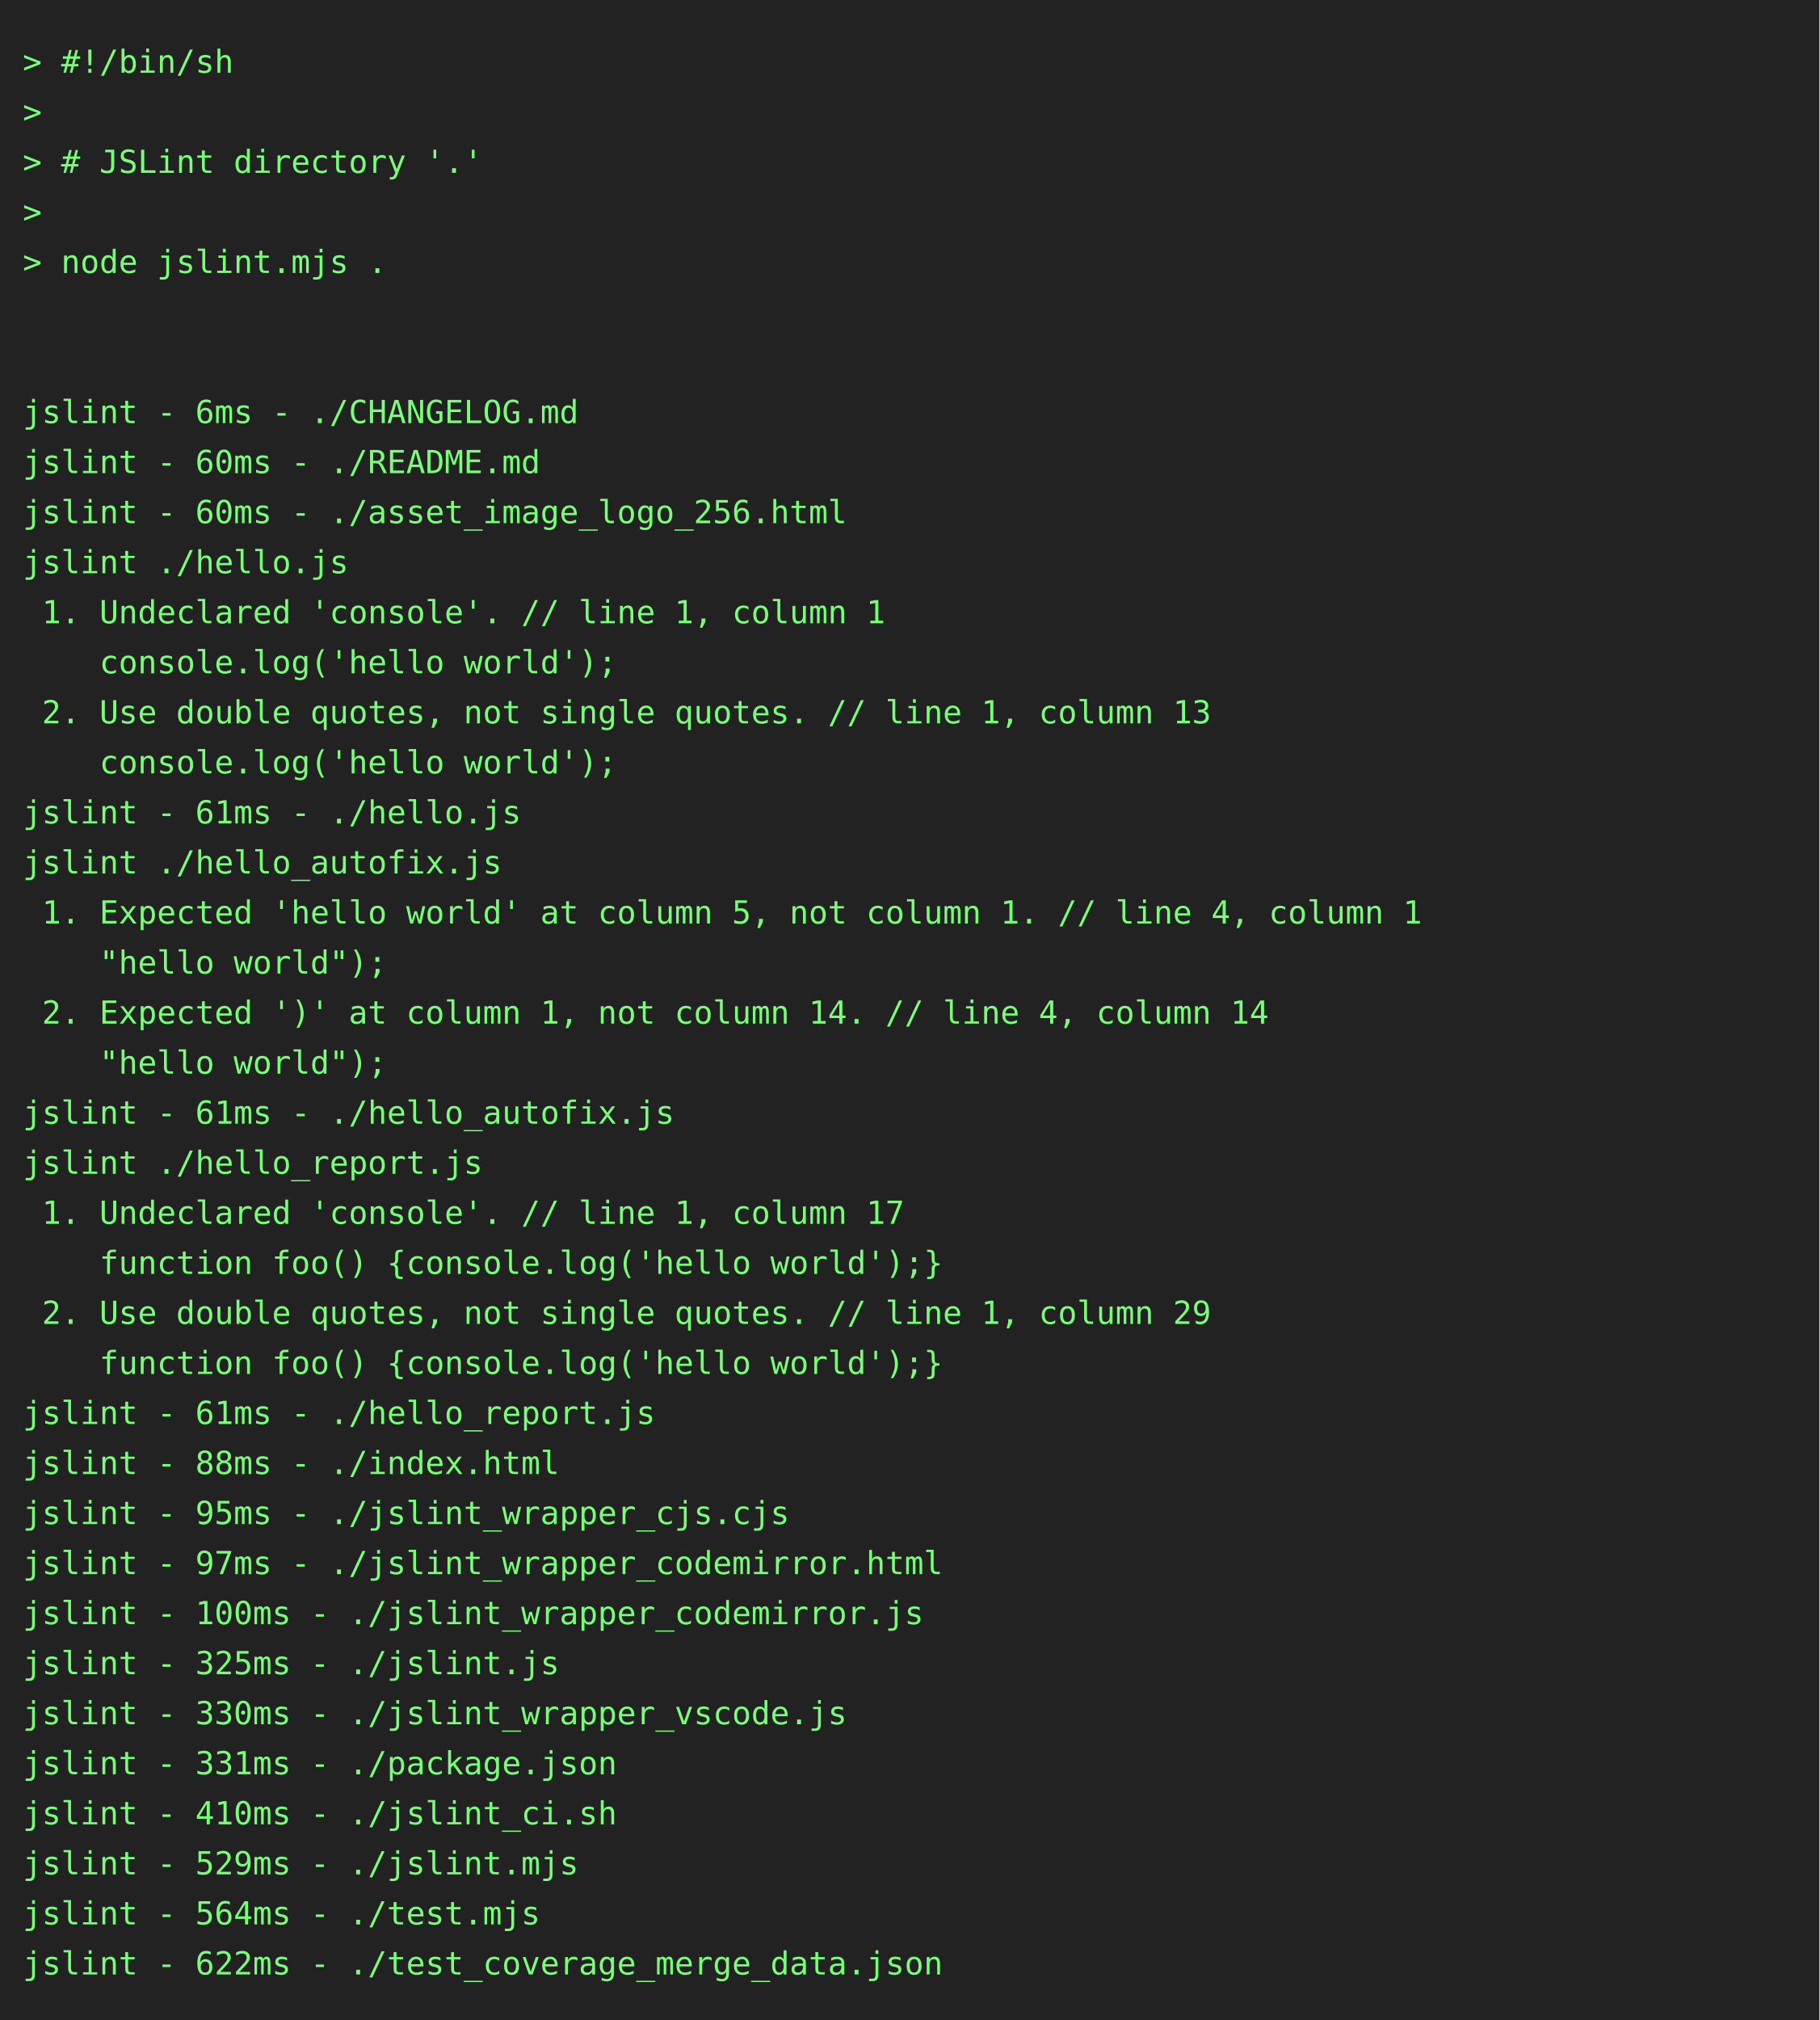
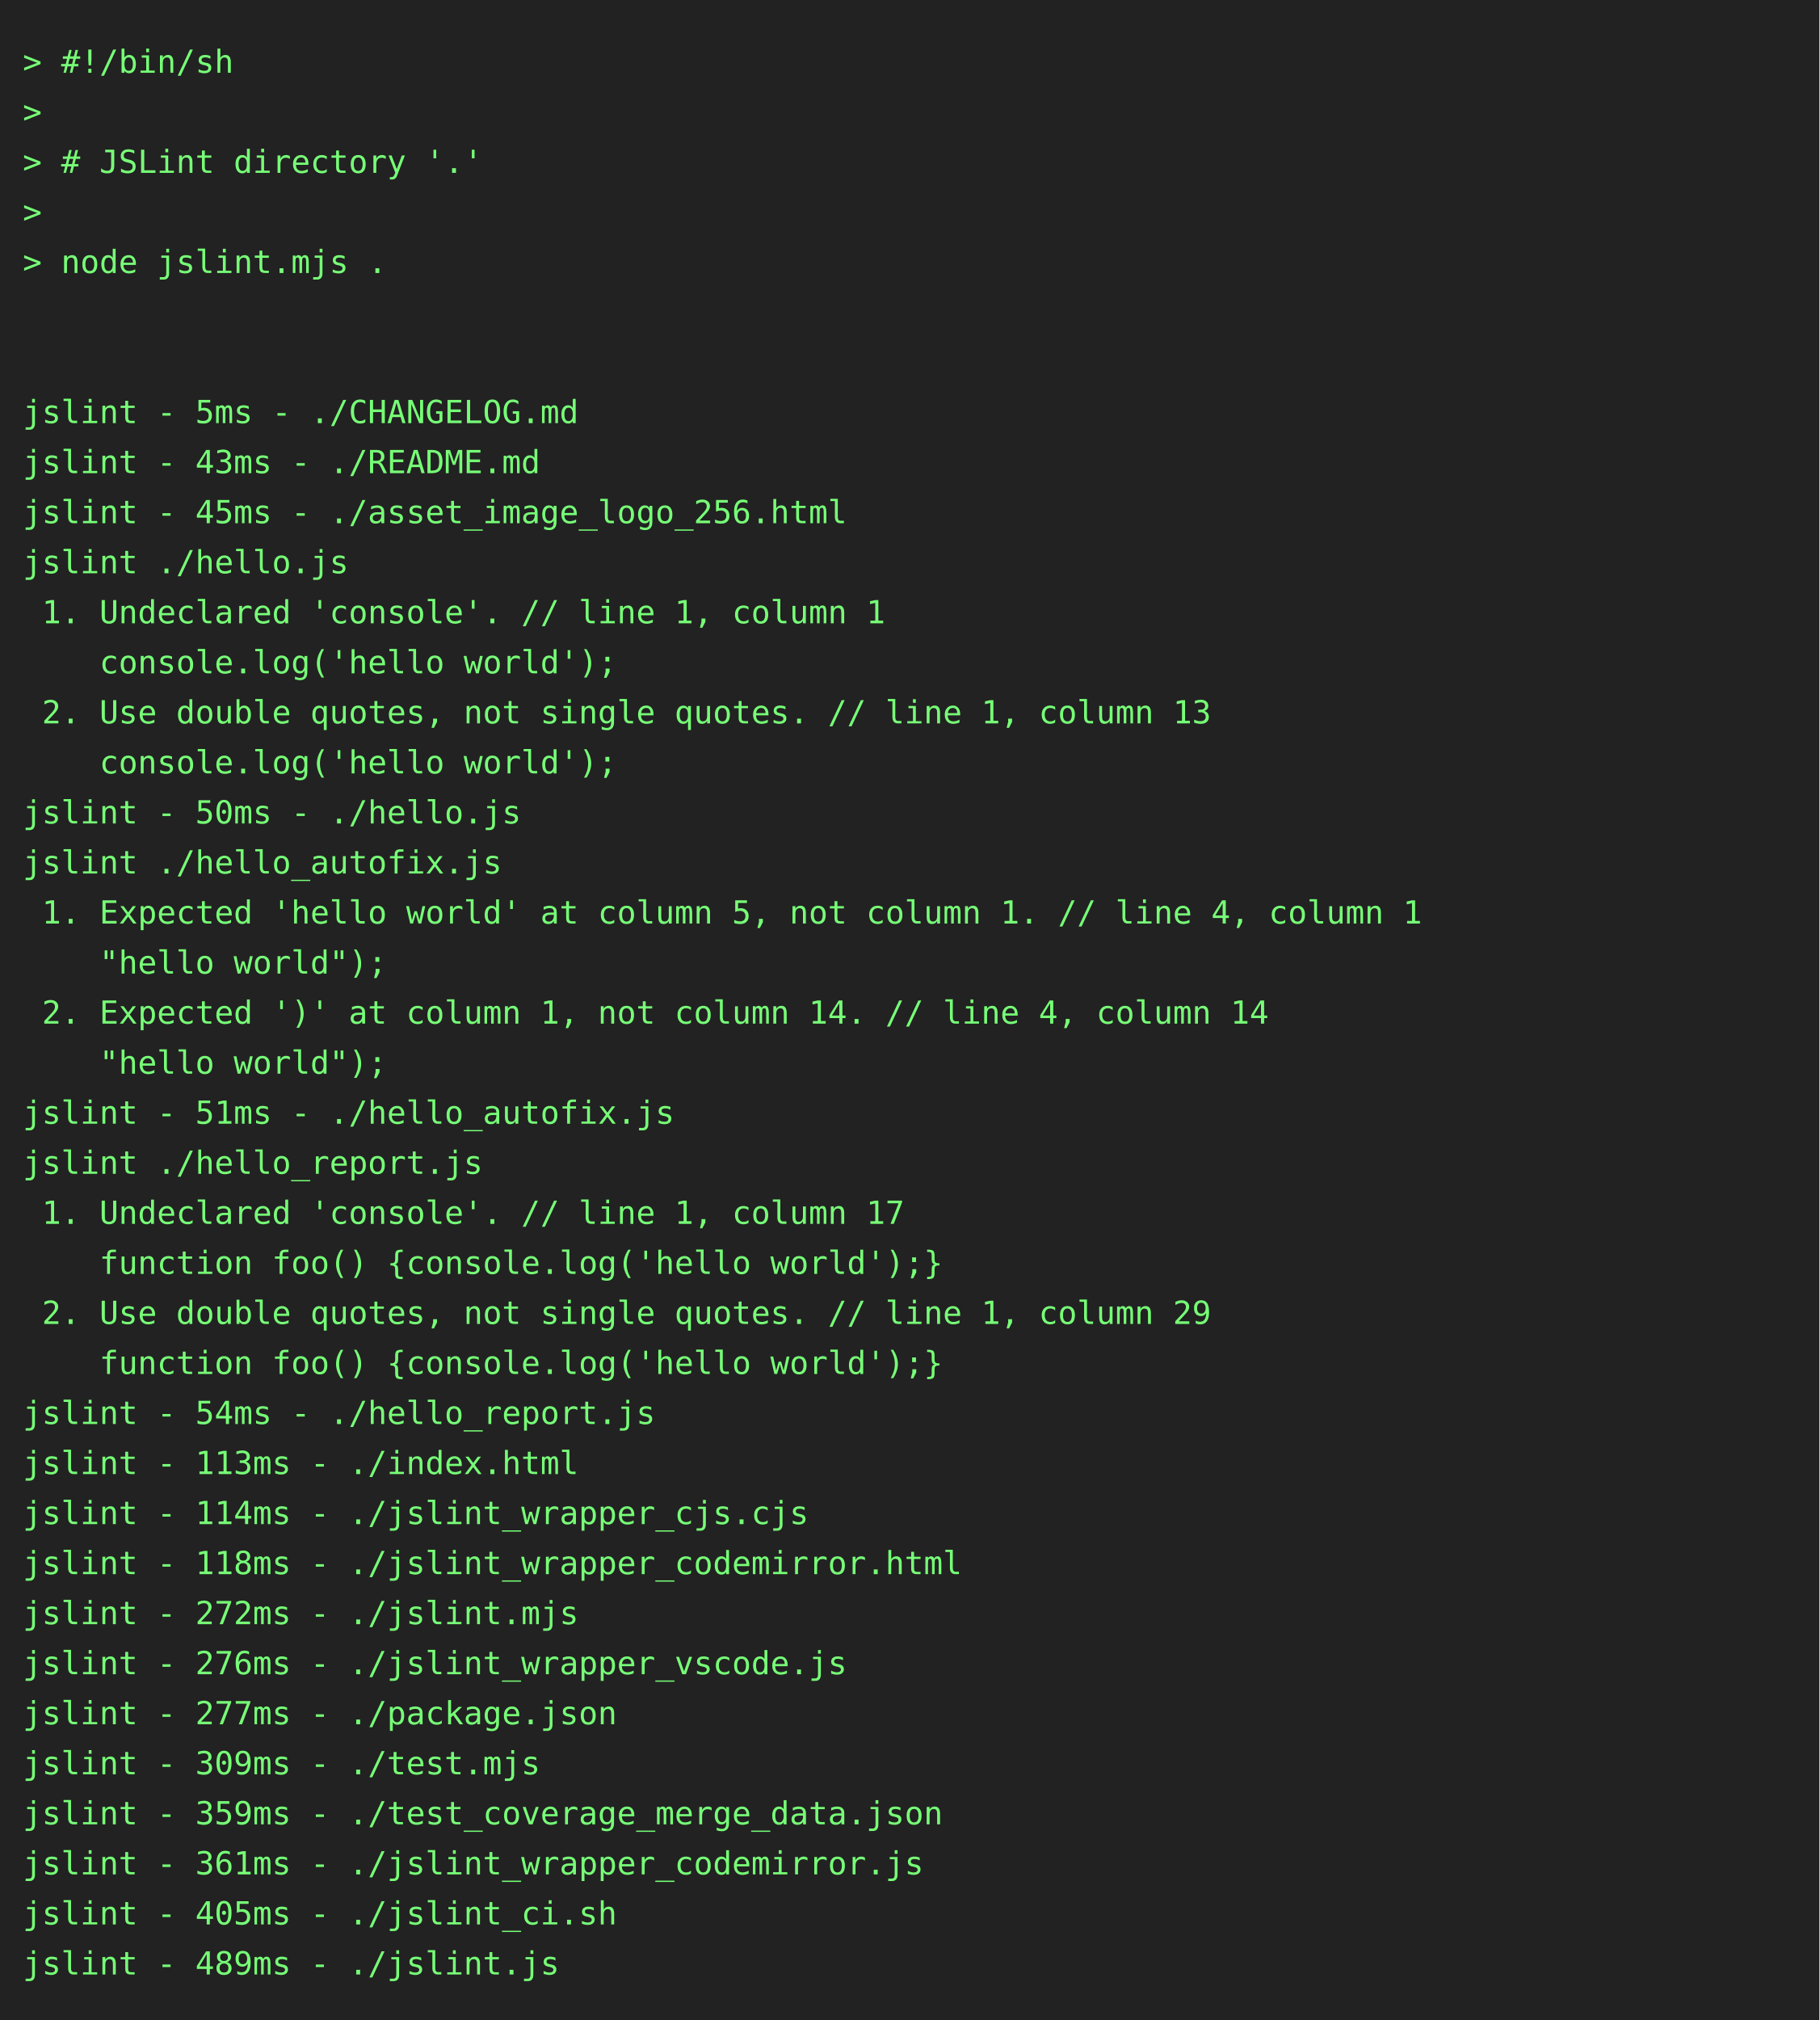
<svg xmlns="http://www.w3.org/2000/svg" height="888" width="800">
  <rect height="888" fill="#222" width="800" />
  <text fill="#7f7" font-family="consolas, menlo, monospace" font-size="14" xml:space="preserve">
    <tspan lengthAdjust="spacingAndGlyphs" textLength="768" x="10" y="32">&gt; #!/bin/sh                                                                                      </tspan>
    <tspan lengthAdjust="spacingAndGlyphs" textLength="768" x="10" y="54">&gt;                                                                                                </tspan>
    <tspan lengthAdjust="spacingAndGlyphs" textLength="768" x="10" y="76">&gt; # JSLint directory '.'                                                                         </tspan>
    <tspan lengthAdjust="spacingAndGlyphs" textLength="768" x="10" y="98">&gt;                                                                                                </tspan>
    <tspan lengthAdjust="spacingAndGlyphs" textLength="768" x="10" y="120">&gt; node jslint.mjs .                                                                              </tspan>
    <tspan lengthAdjust="spacingAndGlyphs" textLength="768" x="10" y="142">                                                                                                 </tspan>
    <tspan lengthAdjust="spacingAndGlyphs" textLength="768" x="10" y="164">                                                                                                 </tspan>
-     <tspan lengthAdjust="spacingAndGlyphs" textLength="768" x="10" y="186">jslint - 6ms - ./CHANGELOG.md                                                                    </tspan>
-     <tspan lengthAdjust="spacingAndGlyphs" textLength="768" x="10" y="208">jslint - 60ms - ./README.md                                                                      </tspan>
-     <tspan lengthAdjust="spacingAndGlyphs" textLength="768" x="10" y="230">jslint - 60ms - ./asset_image_logo_256.html                                                      </tspan>
+     <tspan lengthAdjust="spacingAndGlyphs" textLength="768" x="10" y="186">jslint - 5ms - ./CHANGELOG.md                                                                    </tspan>
+     <tspan lengthAdjust="spacingAndGlyphs" textLength="768" x="10" y="208">jslint - 43ms - ./README.md                                                                      </tspan>
+     <tspan lengthAdjust="spacingAndGlyphs" textLength="768" x="10" y="230">jslint - 45ms - ./asset_image_logo_256.html                                                      </tspan>
    <tspan lengthAdjust="spacingAndGlyphs" textLength="768" x="10" y="252">jslint ./hello.js                                                                                </tspan>
    <tspan lengthAdjust="spacingAndGlyphs" textLength="768" x="10" y="274"> 1. Undeclared 'console'. // line 1, column 1                                                    </tspan>
    <tspan lengthAdjust="spacingAndGlyphs" textLength="768" x="10" y="296">    console.log('hello world');                                                                  </tspan>
    <tspan lengthAdjust="spacingAndGlyphs" textLength="768" x="10" y="318"> 2. Use double quotes, not single quotes. // line 1, column 13                                   </tspan>
    <tspan lengthAdjust="spacingAndGlyphs" textLength="768" x="10" y="340">    console.log('hello world');                                                                  </tspan>
-     <tspan lengthAdjust="spacingAndGlyphs" textLength="768" x="10" y="362">jslint - 61ms - ./hello.js                                                                       </tspan>
+     <tspan lengthAdjust="spacingAndGlyphs" textLength="768" x="10" y="362">jslint - 50ms - ./hello.js                                                                       </tspan>
    <tspan lengthAdjust="spacingAndGlyphs" textLength="768" x="10" y="384">jslint ./hello_autofix.js                                                                        </tspan>
    <tspan lengthAdjust="spacingAndGlyphs" textLength="768" x="10" y="406"> 1. Expected 'hello world' at column 5, not column 1. // line 4, column 1                        </tspan>
    <tspan lengthAdjust="spacingAndGlyphs" textLength="768" x="10" y="428">    "hello world");                                                                              </tspan>
    <tspan lengthAdjust="spacingAndGlyphs" textLength="768" x="10" y="450"> 2. Expected ')' at column 1, not column 14. // line 4, column 14                                </tspan>
    <tspan lengthAdjust="spacingAndGlyphs" textLength="768" x="10" y="472">    "hello world");                                                                              </tspan>
-     <tspan lengthAdjust="spacingAndGlyphs" textLength="768" x="10" y="494">jslint - 61ms - ./hello_autofix.js                                                               </tspan>
+     <tspan lengthAdjust="spacingAndGlyphs" textLength="768" x="10" y="494">jslint - 51ms - ./hello_autofix.js                                                               </tspan>
    <tspan lengthAdjust="spacingAndGlyphs" textLength="768" x="10" y="516">jslint ./hello_report.js                                                                         </tspan>
    <tspan lengthAdjust="spacingAndGlyphs" textLength="768" x="10" y="538"> 1. Undeclared 'console'. // line 1, column 17                                                   </tspan>
    <tspan lengthAdjust="spacingAndGlyphs" textLength="768" x="10" y="560">    function foo() {console.log('hello world');}                                                 </tspan>
    <tspan lengthAdjust="spacingAndGlyphs" textLength="768" x="10" y="582"> 2. Use double quotes, not single quotes. // line 1, column 29                                   </tspan>
    <tspan lengthAdjust="spacingAndGlyphs" textLength="768" x="10" y="604">    function foo() {console.log('hello world');}                                                 </tspan>
-     <tspan lengthAdjust="spacingAndGlyphs" textLength="768" x="10" y="626">jslint - 61ms - ./hello_report.js                                                                </tspan>
-     <tspan lengthAdjust="spacingAndGlyphs" textLength="768" x="10" y="648">jslint - 88ms - ./index.html                                                                     </tspan>
-     <tspan lengthAdjust="spacingAndGlyphs" textLength="768" x="10" y="670">jslint - 95ms - ./jslint_wrapper_cjs.cjs                                                         </tspan>
-     <tspan lengthAdjust="spacingAndGlyphs" textLength="768" x="10" y="692">jslint - 97ms - ./jslint_wrapper_codemirror.html                                                 </tspan>
-     <tspan lengthAdjust="spacingAndGlyphs" textLength="768" x="10" y="714">jslint - 100ms - ./jslint_wrapper_codemirror.js                                                  </tspan>
-     <tspan lengthAdjust="spacingAndGlyphs" textLength="768" x="10" y="736">jslint - 325ms - ./jslint.js                                                                     </tspan>
-     <tspan lengthAdjust="spacingAndGlyphs" textLength="768" x="10" y="758">jslint - 330ms - ./jslint_wrapper_vscode.js                                                      </tspan>
-     <tspan lengthAdjust="spacingAndGlyphs" textLength="768" x="10" y="780">jslint - 331ms - ./package.json                                                                  </tspan>
-     <tspan lengthAdjust="spacingAndGlyphs" textLength="768" x="10" y="802">jslint - 410ms - ./jslint_ci.sh                                                                  </tspan>
-     <tspan lengthAdjust="spacingAndGlyphs" textLength="768" x="10" y="824">jslint - 529ms - ./jslint.mjs                                                                    </tspan>
-     <tspan lengthAdjust="spacingAndGlyphs" textLength="768" x="10" y="846">jslint - 564ms - ./test.mjs                                                                      </tspan>
-     <tspan lengthAdjust="spacingAndGlyphs" textLength="768" x="10" y="868">jslint - 622ms - ./test_coverage_merge_data.json                                                 </tspan>
+     <tspan lengthAdjust="spacingAndGlyphs" textLength="768" x="10" y="626">jslint - 54ms - ./hello_report.js                                                                </tspan>
+     <tspan lengthAdjust="spacingAndGlyphs" textLength="768" x="10" y="648">jslint - 113ms - ./index.html                                                                    </tspan>
+     <tspan lengthAdjust="spacingAndGlyphs" textLength="768" x="10" y="670">jslint - 114ms - ./jslint_wrapper_cjs.cjs                                                        </tspan>
+     <tspan lengthAdjust="spacingAndGlyphs" textLength="768" x="10" y="692">jslint - 118ms - ./jslint_wrapper_codemirror.html                                                </tspan>
+     <tspan lengthAdjust="spacingAndGlyphs" textLength="768" x="10" y="714">jslint - 272ms - ./jslint.mjs                                                                    </tspan>
+     <tspan lengthAdjust="spacingAndGlyphs" textLength="768" x="10" y="736">jslint - 276ms - ./jslint_wrapper_vscode.js                                                      </tspan>
+     <tspan lengthAdjust="spacingAndGlyphs" textLength="768" x="10" y="758">jslint - 277ms - ./package.json                                                                  </tspan>
+     <tspan lengthAdjust="spacingAndGlyphs" textLength="768" x="10" y="780">jslint - 309ms - ./test.mjs                                                                      </tspan>
+     <tspan lengthAdjust="spacingAndGlyphs" textLength="768" x="10" y="802">jslint - 359ms - ./test_coverage_merge_data.json                                                 </tspan>
+     <tspan lengthAdjust="spacingAndGlyphs" textLength="768" x="10" y="824">jslint - 361ms - ./jslint_wrapper_codemirror.js                                                  </tspan>
+     <tspan lengthAdjust="spacingAndGlyphs" textLength="768" x="10" y="846">jslint - 405ms - ./jslint_ci.sh                                                                  </tspan>
+     <tspan lengthAdjust="spacingAndGlyphs" textLength="768" x="10" y="868">jslint - 489ms - ./jslint.js                                                                     </tspan>
  </text>
</svg>
